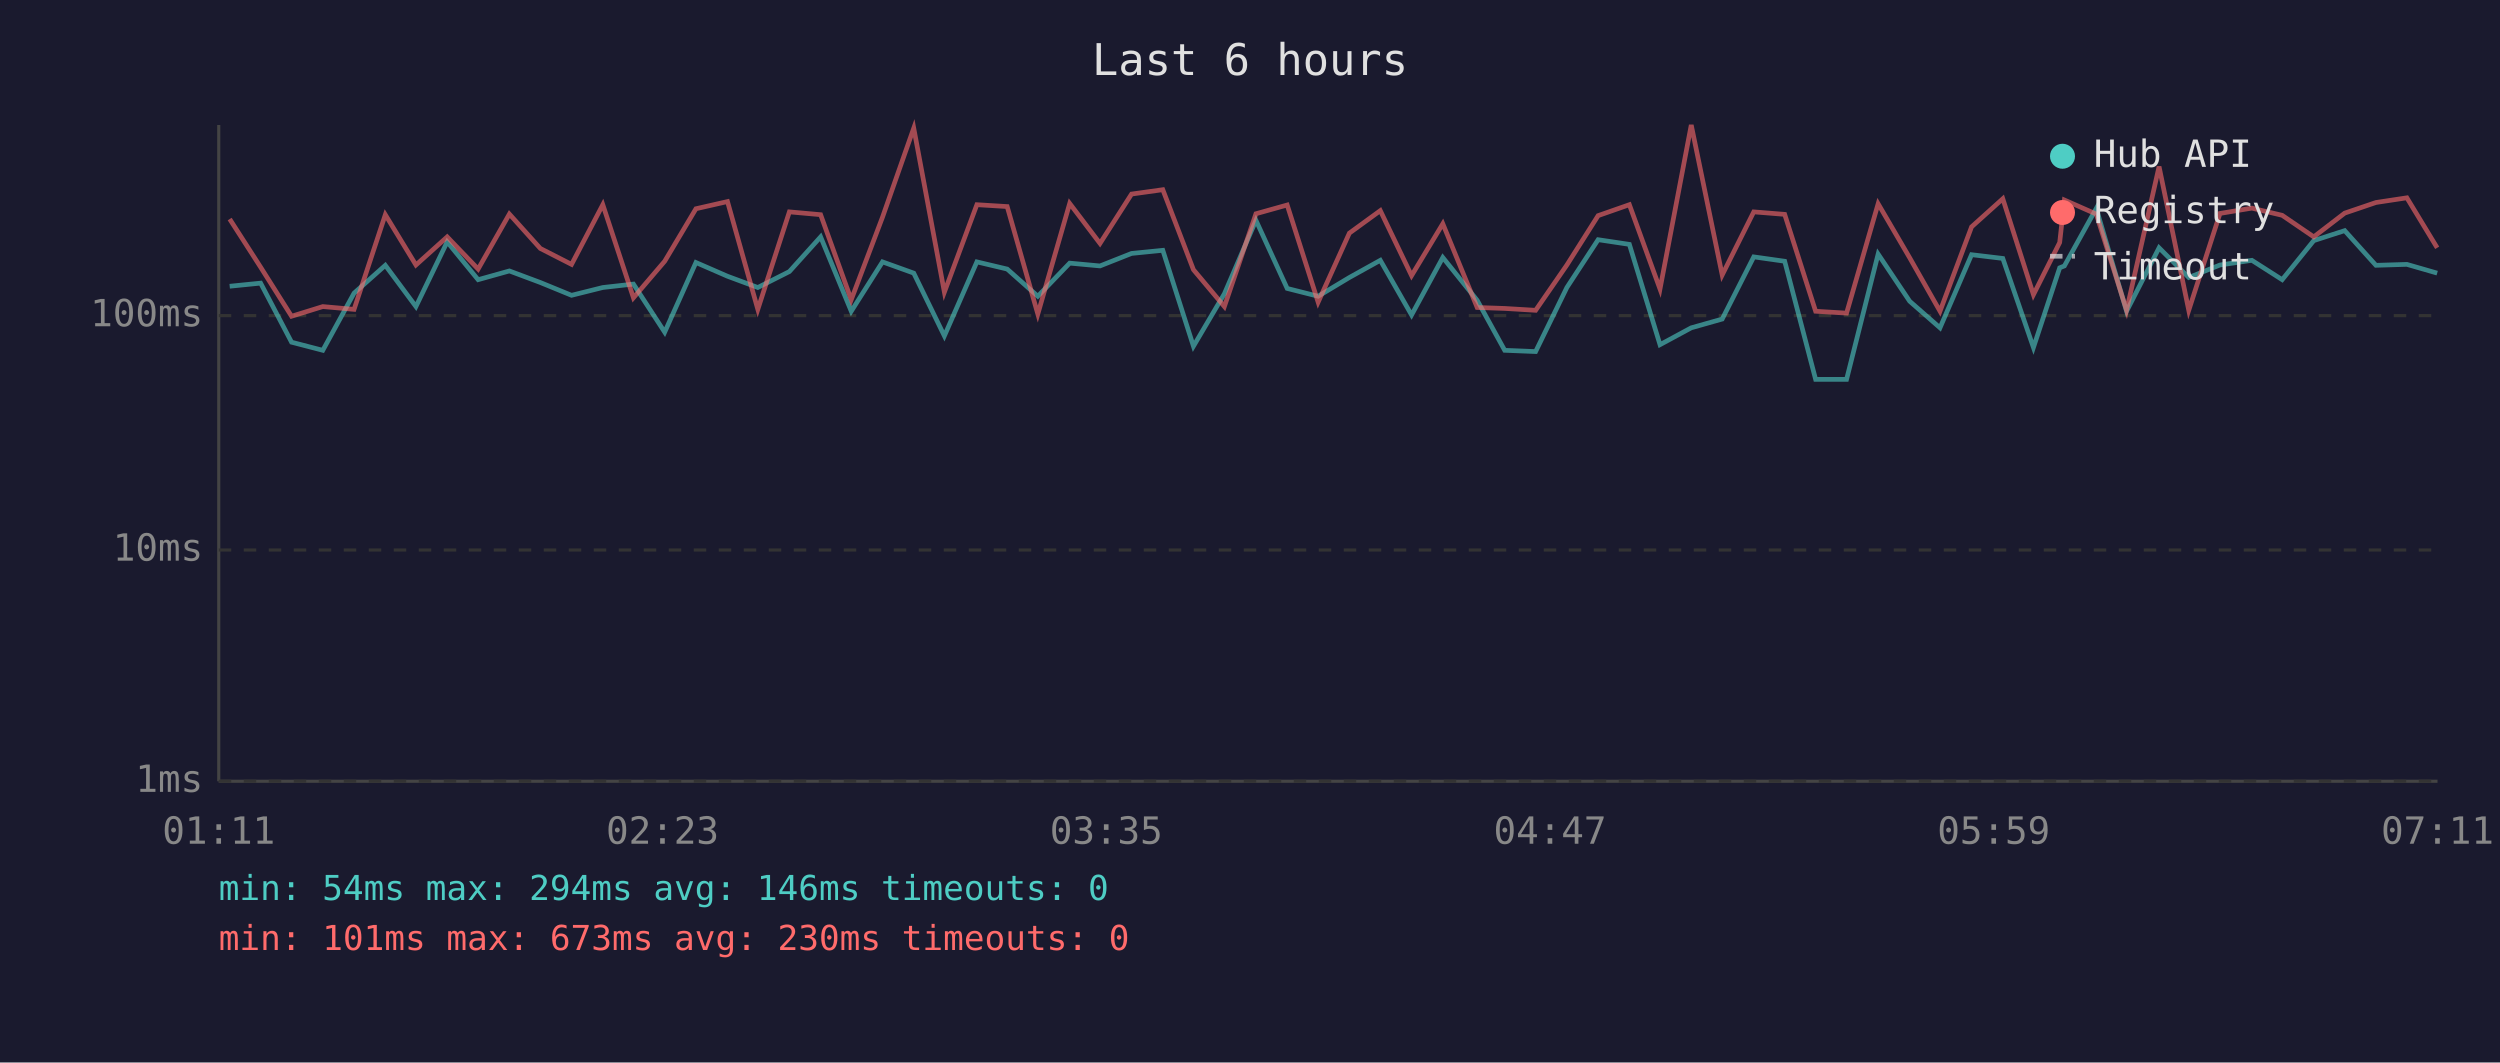
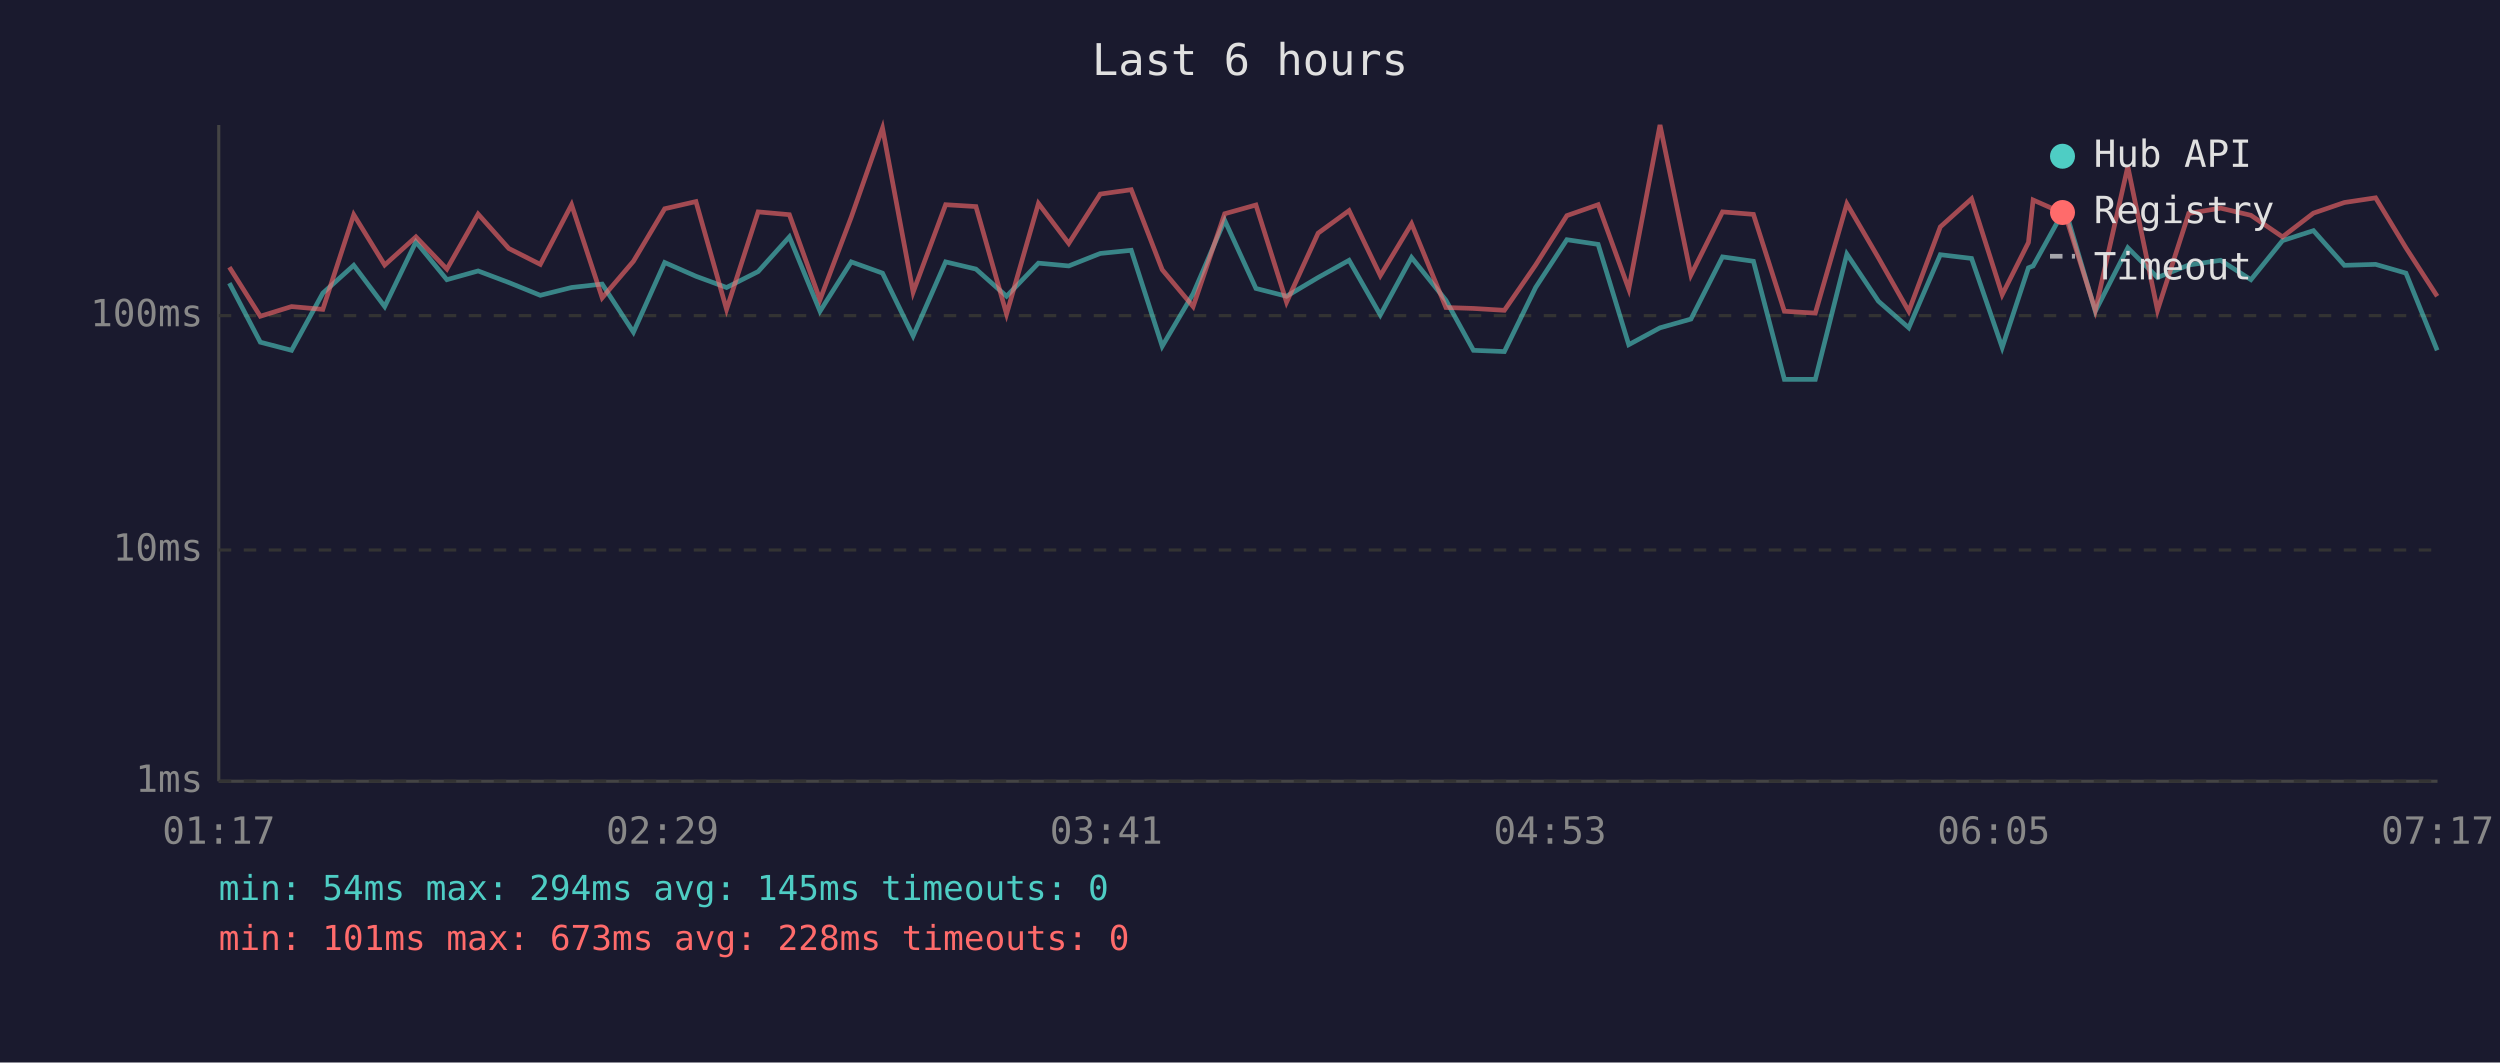
<svg xmlns="http://www.w3.org/2000/svg" viewBox="0 0 800 340" font-family="monospace" font-size="12">
  <rect width="800" height="340" fill="#1a1a2e" />
  <text x="400" y="24" fill="#e0e0e0" font-size="14" text-anchor="middle">Last 6 hours</text>
  <line x1="70" y1="40" x2="70" y2="250" stroke="#444" stroke-width="1" />
  <line x1="70" y1="250" x2="780" y2="250" stroke="#444" stroke-width="1" />
  <line x1="70" y1="250" x2="780" y2="250" stroke="#333" stroke-width="1" stroke-dasharray="4" />
  <text x="65" y="250" fill="#888" text-anchor="end" dominant-baseline="middle">1ms</text>
  <line x1="70" y1="176" x2="780" y2="176" stroke="#333" stroke-width="1" stroke-dasharray="4" />
  <text x="65" y="176" fill="#888" text-anchor="end" dominant-baseline="middle">10ms</text>
  <line x1="70" y1="101" x2="780" y2="101" stroke="#333" stroke-width="1" stroke-dasharray="4" />
  <text x="65" y="101" fill="#888" text-anchor="end" dominant-baseline="middle">100ms</text>
-   <text x="70" y="270" fill="#888" text-anchor="middle">01:11</text>
-   <text x="212" y="270" fill="#888" text-anchor="middle">02:23</text>
-   <text x="354" y="270" fill="#888" text-anchor="middle">03:35</text>
-   <text x="496" y="270" fill="#888" text-anchor="middle">04:47</text>
-   <text x="638" y="270" fill="#888" text-anchor="middle">05:59</text>
-   <text x="780" y="270" fill="#888" text-anchor="middle">07:11</text>
-   <polyline points="73.5,91.6 83.4,90.6 93.3,109.5 103.3,112.1 113.3,93.8 123.3,84.9 133.1,98.1 143.1,77.4 153.0,89.5 163.0,86.7 172.9,90.4 182.9,94.5 192.9,92.0 202.7,90.9 212.7,106.3 222.7,84.0 232.8,88.4 242.5,92.0 252.6,86.9 262.6,75.8 272.4,99.6 282.4,83.8 292.4,87.4 302.2,107.5 312.6,83.8 322.3,86.1 332.1,94.8 342.3,84.2 352.0,85.1 362.1,81.1 372.1,80.1 381.9,110.8 391.8,94.0 401.9,70.5 411.9,92.3 421.8,94.8 431.8,88.8 441.7,83.3 451.7,100.8 461.7,82.4 472.7,96.1 481.5,112.1 491.4,112.5 501.4,92.0 511.4,76.7 521.4,78.2 531.2,110.3 541.2,104.9 551.1,102.1 561.2,82.2 571.1,83.6 581.0,121.4 590.9,121.4 601.0,81.3 611.1,96.4 620.8,104.9 630.9,81.5 640.9,82.7 650.7,111.2 659.1,85.7 660.6,85.1 670.8,66.7 680.5,99.6 690.9,79.3 700.4,88.8 710.4,84.8 720.6,83.3 730.3,89.5 740.4,77.0 750.3,73.8 760.3,84.9 770.2,84.6 779.9,87.4" fill="none" stroke="#4ecdc4" stroke-width="1.5" opacity="0.6" />
-   <polyline points="73.5,70.1 83.4,85.5 93.3,101.2 103.3,98.1 113.3,99.0 123.3,68.7 133.1,84.8 143.1,75.8 153.0,86.1 163.0,68.5 172.9,79.5 182.9,84.6 192.9,65.5 202.7,95.3 212.7,83.6 222.7,66.8 232.8,64.5 242.5,99.0 252.6,67.8 262.6,68.7 272.4,95.9 282.4,69.5 292.4,41.0 302.2,93.5 312.6,65.5 322.3,66.1 332.1,100.5 342.3,65.1 352.0,77.9 362.1,62.1 372.1,60.7 381.9,86.3 391.8,98.1 401.9,68.4 411.9,65.6 421.8,96.7 431.8,74.6 441.7,67.4 451.7,88.2 461.7,71.6 472.7,98.4 481.5,98.7 491.4,99.3 501.4,84.8 511.4,69.0 521.4,65.5 531.2,92.5 541.2,40.0 551.1,88.0 561.2,67.8 571.1,68.6 581.0,99.6 590.9,100.2 601.0,65.2 611.1,82.5 620.8,99.6 630.9,72.6 640.9,63.6 650.7,94.3 659.1,77.6 660.6,64.0 670.8,68.5 680.5,99.3 690.9,53.3 700.4,99.3 710.4,68.3 720.6,66.6 730.3,68.9 740.4,75.8 750.3,68.2 760.3,64.8 770.2,63.3 779.9,79.3" fill="none" stroke="#ff6b6b" stroke-width="1.5" opacity="0.6" />
+   <text x="70" y="270" fill="#888" text-anchor="middle">01:17</text>
+   <text x="212" y="270" fill="#888" text-anchor="middle">02:29</text>
+   <text x="354" y="270" fill="#888" text-anchor="middle">03:41</text>
+   <text x="496" y="270" fill="#888" text-anchor="middle">04:53</text>
+   <text x="638" y="270" fill="#888" text-anchor="middle">06:05</text>
+   <text x="780" y="270" fill="#888" text-anchor="middle">07:17</text>
+   <polyline points="73.4,90.6 83.3,109.5 93.3,112.1 103.3,93.8 113.2,84.9 123.1,98.1 133.1,77.4 143.0,89.5 153.0,86.7 162.8,90.4 172.9,94.5 182.9,92.0 192.7,90.9 202.7,106.3 212.7,84.0 222.7,88.4 232.5,92.0 242.6,86.9 252.6,75.8 262.4,99.6 272.4,83.8 282.4,87.4 292.2,107.5 302.6,83.8 312.3,86.1 322.1,94.8 332.3,84.2 342.0,85.1 352.1,81.1 362.0,80.1 371.9,110.8 381.8,94.0 391.9,70.5 401.9,92.3 411.7,94.8 421.8,88.8 431.7,83.3 441.7,100.8 451.7,82.4 462.7,96.1 471.5,112.1 481.4,112.5 491.4,92.0 501.4,76.7 511.4,78.2 521.2,110.3 531.2,104.9 541.1,102.1 551.2,82.2 561.1,83.6 571.0,121.4 580.9,121.4 591.0,81.3 601.1,96.4 610.8,104.9 620.9,81.5 630.9,82.7 640.7,111.2 649.1,85.7 650.6,85.1 660.8,66.7 670.5,99.6 680.9,79.3 690.4,88.8 700.4,84.8 710.6,83.3 720.3,89.5 730.4,77.0 740.3,73.8 750.2,84.9 760.2,84.6 769.9,87.4 779.9,112.1" fill="none" stroke="#4ecdc4" stroke-width="1.5" opacity="0.6" />
+   <polyline points="73.4,85.5 83.3,101.2 93.3,98.1 103.3,99.0 113.2,68.7 123.1,84.8 133.1,75.8 143.0,86.1 153.0,68.5 162.8,79.5 172.9,84.6 182.9,65.5 192.7,95.3 202.7,83.6 212.7,66.8 222.7,64.5 232.5,99.0 242.6,67.8 252.6,68.7 262.4,95.9 272.4,69.5 282.4,41.0 292.2,93.5 302.6,65.5 312.3,66.1 322.1,100.5 332.3,65.1 342.0,77.9 352.1,62.1 362.0,60.7 371.9,86.3 381.8,98.1 391.9,68.4 401.9,65.6 411.7,96.7 421.8,74.6 431.7,67.4 441.7,88.2 451.7,71.6 462.7,98.4 471.5,98.7 481.4,99.3 491.4,84.8 501.4,69.0 511.4,65.5 521.2,92.5 531.2,40.0 541.1,88.0 551.2,67.8 561.1,68.6 571.0,99.6 580.9,100.2 591.0,65.2 601.1,82.5 610.8,99.6 620.9,72.6 630.9,63.6 640.7,94.3 649.1,77.6 650.6,64.0 660.8,68.5 670.5,99.3 680.9,53.3 690.4,99.3 700.4,68.3 710.6,66.6 720.3,68.9 730.4,75.8 740.3,68.2 750.2,64.8 760.2,63.3 769.9,79.3 779.9,94.8" fill="none" stroke="#ff6b6b" stroke-width="1.5" opacity="0.6" />
  <circle cx="660" cy="50" r="4" fill="#4ecdc4" />
  <text x="670" y="50" fill="#e0e0e0" dominant-baseline="middle">Hub API</text>
  <circle cx="660" cy="68" r="4" fill="#ff6b6b" />
  <text x="670" y="68" fill="#e0e0e0" dominant-baseline="middle">Registry</text>
  <line x1="656" y1="82" x2="664" y2="82" stroke="#e0e0e0" stroke-width="1.5" stroke-dasharray="4,3" opacity="0.7" />
  <text x="670" y="86" fill="#e0e0e0" dominant-baseline="middle">Timeout</text>
-   <text x="70" y="288" fill="#4ecdc4" font-size="11">min: 54ms  max: 294ms  avg: 146ms  timeouts: 0</text>
-   <text x="70" y="304" fill="#ff6b6b" font-size="11">min: 101ms  max: 673ms  avg: 230ms  timeouts: 0</text>
+   <text x="70" y="288" fill="#4ecdc4" font-size="11">min: 54ms  max: 294ms  avg: 145ms  timeouts: 0</text>
+   <text x="70" y="304" fill="#ff6b6b" font-size="11">min: 101ms  max: 673ms  avg: 228ms  timeouts: 0</text>
</svg>
